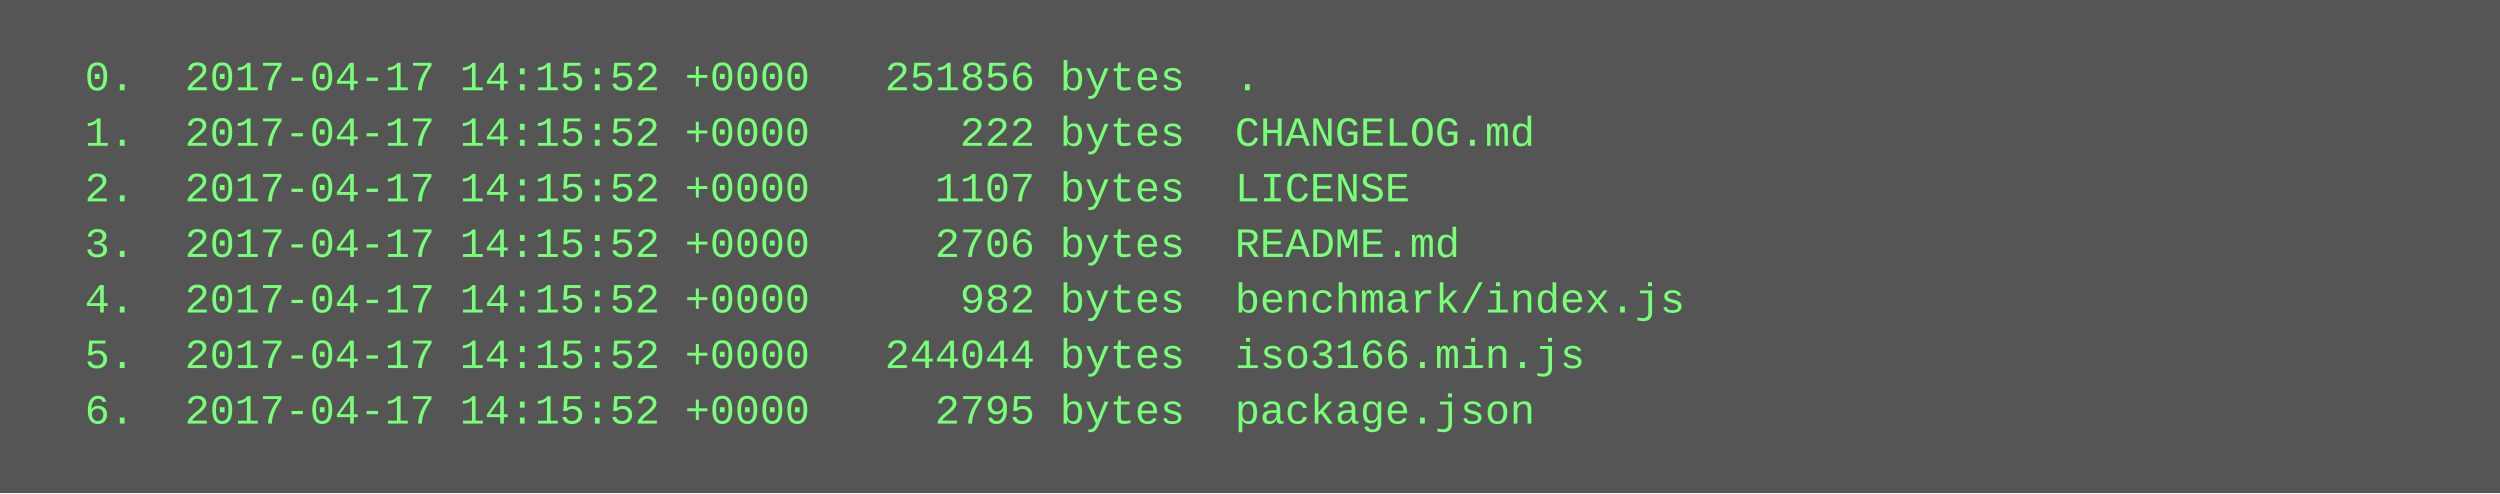
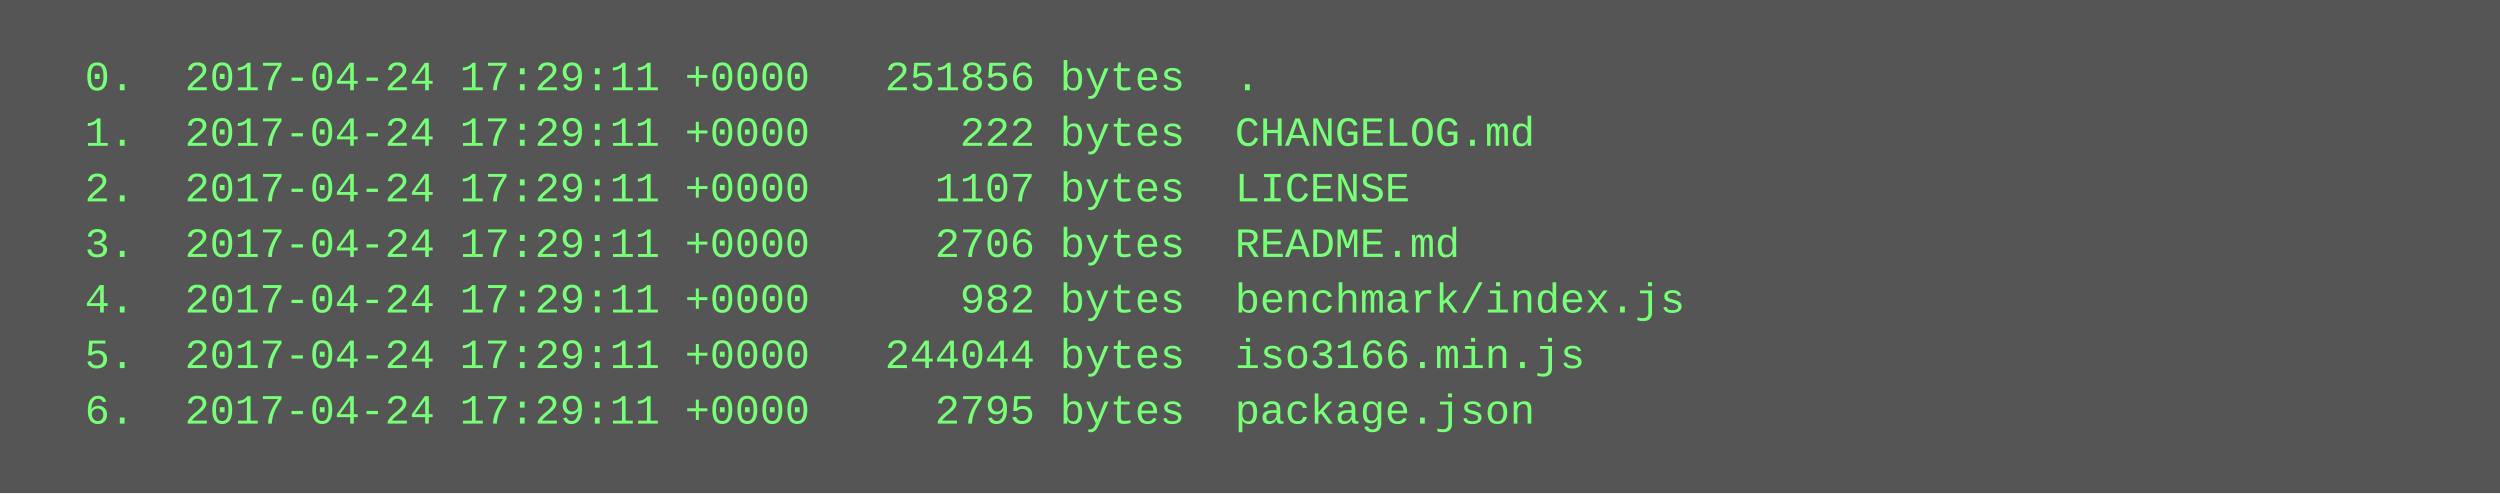
<svg xmlns="http://www.w3.org/2000/svg" height="142" width="720">
  <rect height="142" fill="#555" width="720" />
  <text fill="#7f7" font-family="Courier New" font-size="12" xml:space="preserve">
-     <tspan x="10" y="26">  0.  2017-04-17 14:15:52 +0000   251856 bytes  .</tspan>
-     <tspan x="10" y="42">  1.  2017-04-17 14:15:52 +0000      222 bytes  CHANGELOG.md</tspan>
-     <tspan x="10" y="58">  2.  2017-04-17 14:15:52 +0000     1107 bytes  LICENSE</tspan>
-     <tspan x="10" y="74">  3.  2017-04-17 14:15:52 +0000     2706 bytes  README.md</tspan>
-     <tspan x="10" y="90">  4.  2017-04-17 14:15:52 +0000      982 bytes  benchmark/index.js</tspan>
-     <tspan x="10" y="106">  5.  2017-04-17 14:15:52 +0000   244044 bytes  iso3166.min.js</tspan>
-     <tspan x="10" y="122">  6.  2017-04-17 14:15:52 +0000     2795 bytes  package.json</tspan>
+     <tspan x="10" y="26">  0.  2017-04-24 17:29:11 +0000   251856 bytes  .</tspan>
+     <tspan x="10" y="42">  1.  2017-04-24 17:29:11 +0000      222 bytes  CHANGELOG.md</tspan>
+     <tspan x="10" y="58">  2.  2017-04-24 17:29:11 +0000     1107 bytes  LICENSE</tspan>
+     <tspan x="10" y="74">  3.  2017-04-24 17:29:11 +0000     2706 bytes  README.md</tspan>
+     <tspan x="10" y="90">  4.  2017-04-24 17:29:11 +0000      982 bytes  benchmark/index.js</tspan>
+     <tspan x="10" y="106">  5.  2017-04-24 17:29:11 +0000   244044 bytes  iso3166.min.js</tspan>
+     <tspan x="10" y="122">  6.  2017-04-24 17:29:11 +0000     2795 bytes  package.json</tspan>
  </text>
</svg>
